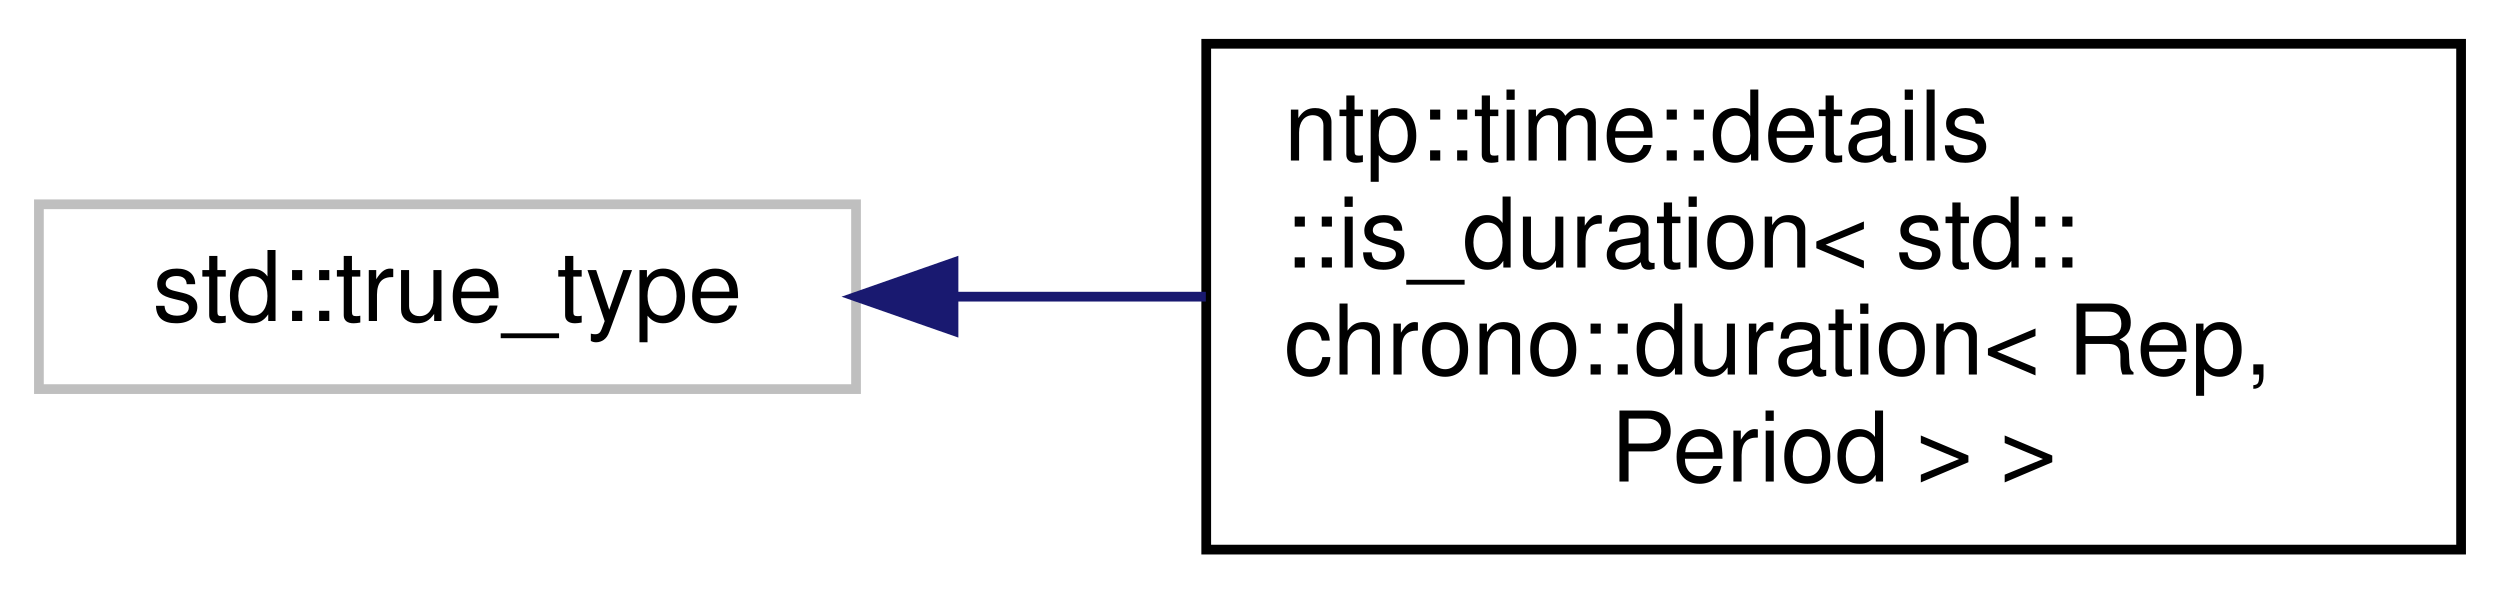
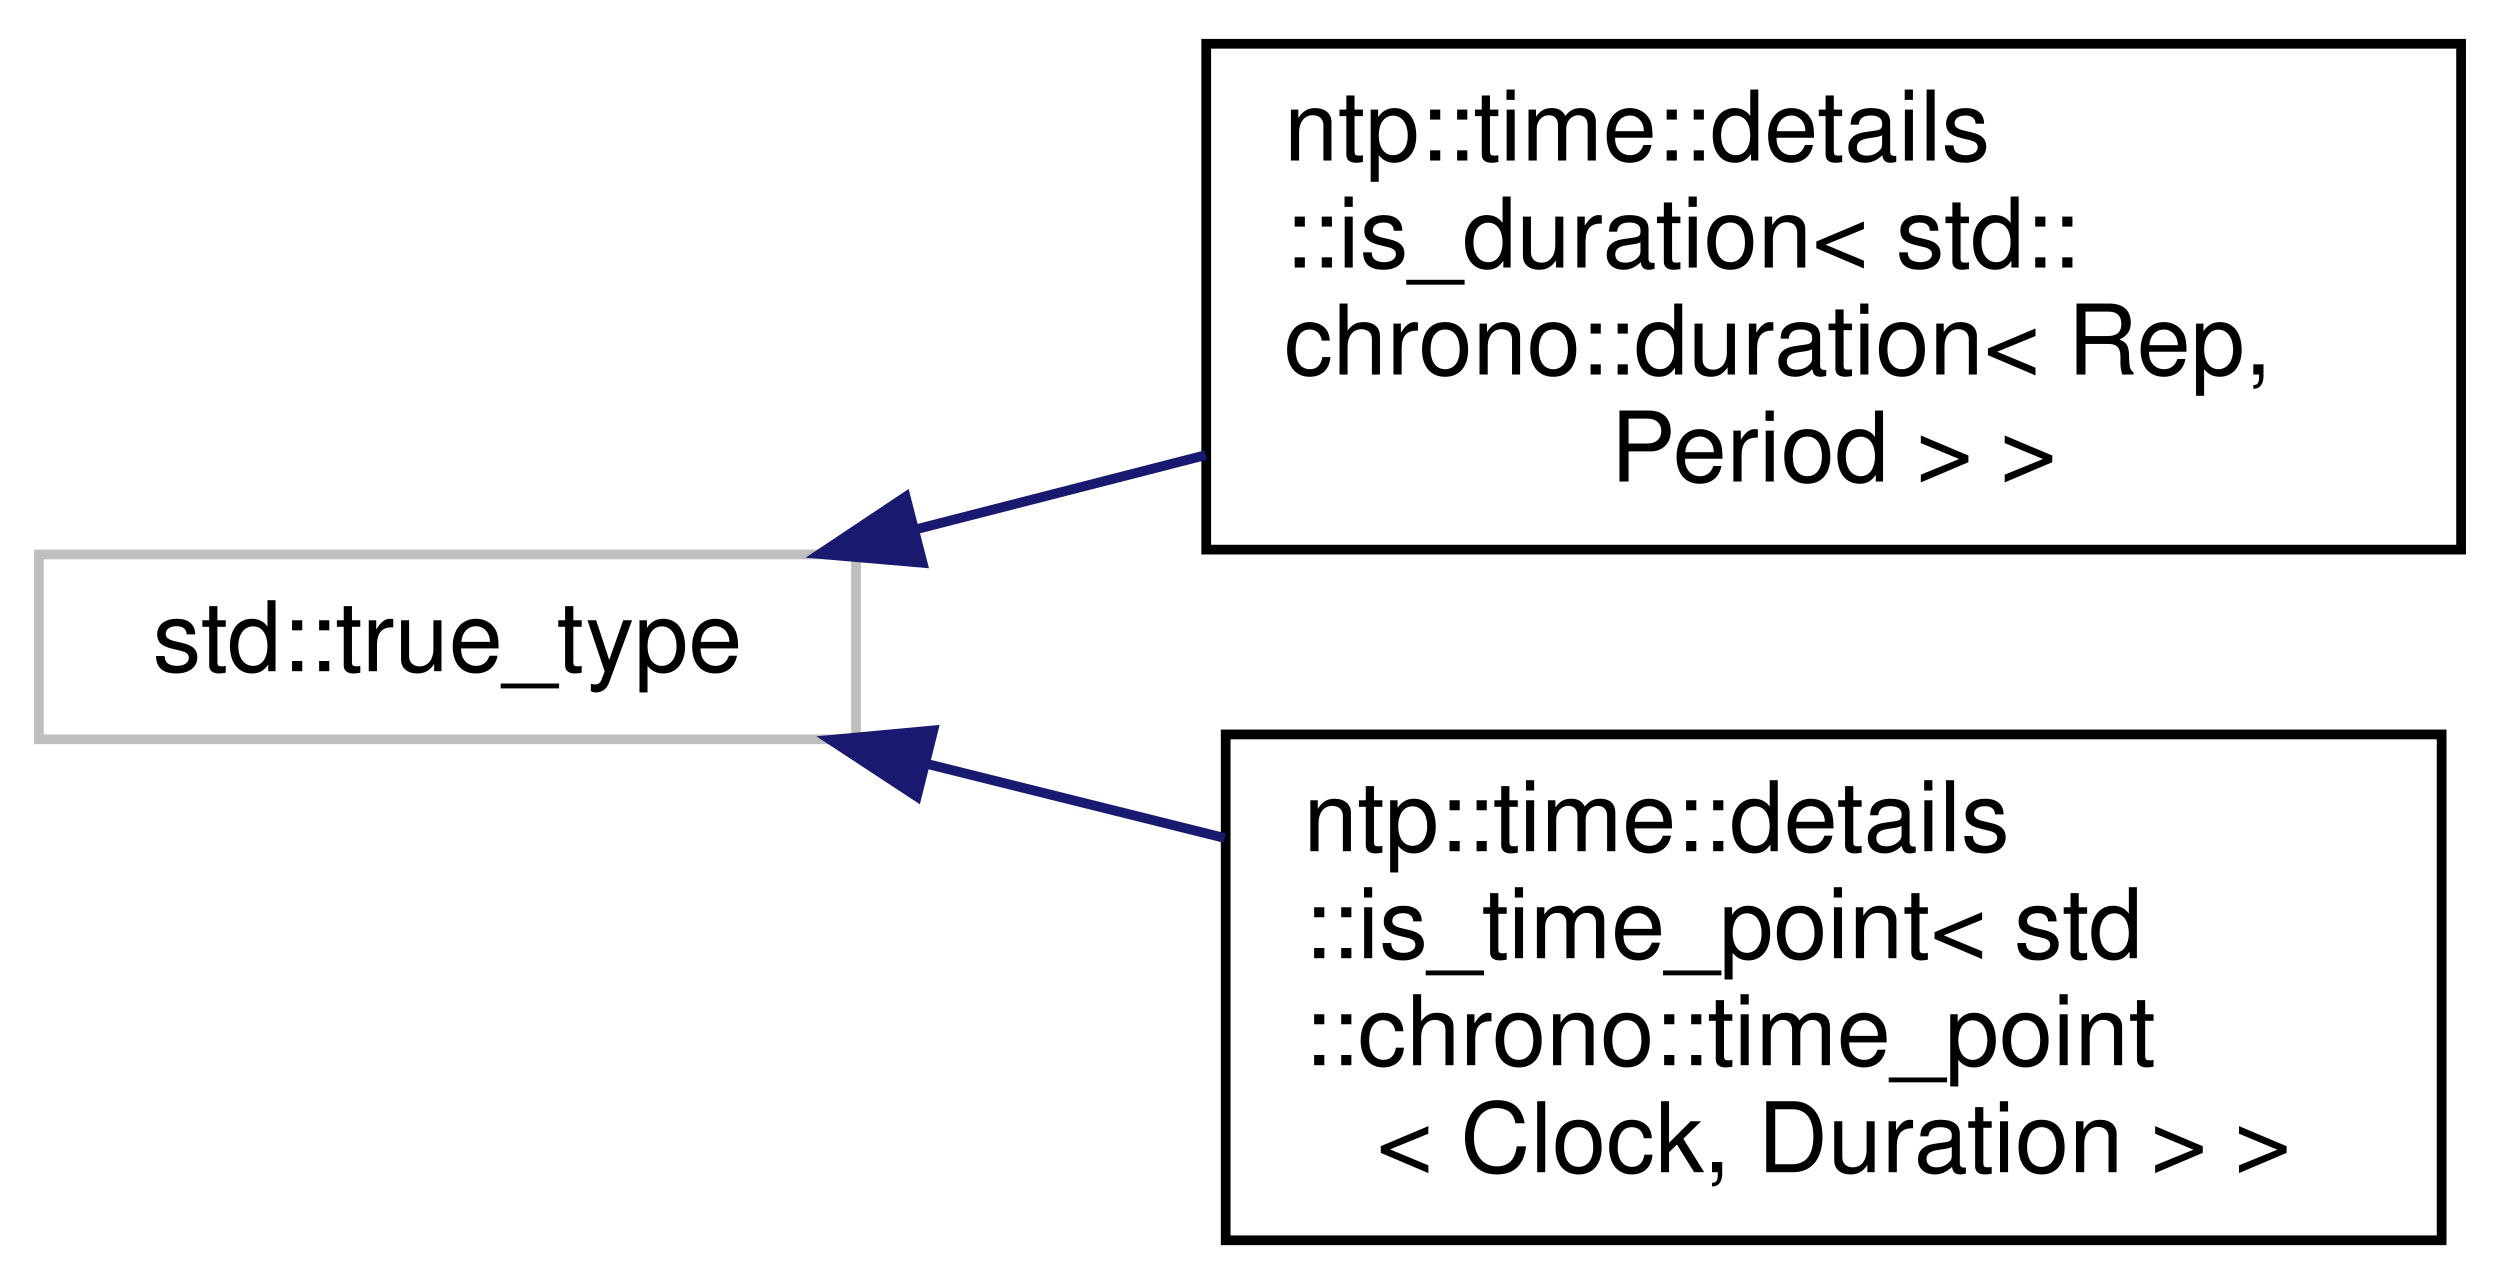
- <svg xmlns="http://www.w3.org/2000/svg" xmlns:xlink="http://www.w3.org/1999/xlink" width="257pt" height="61pt" viewBox="0.00 0.00 257.00 61.00">
-   <g id="graph0" class="graph" transform="scale(1 1) rotate(0) translate(4 57)">
+ <svg xmlns="http://www.w3.org/2000/svg" xmlns:xlink="http://www.w3.org/1999/xlink" width="257pt" height="132pt" viewBox="0.00 0.00 257.00 132.00">
+   <g id="graph0" class="graph" transform="scale(1 1) rotate(0) translate(4 128)">
    <g id="node1" class="node">
      <g id="a_node1">
        <a xlink:title=" ">
-           <polygon fill="none" stroke="#bfbfbf" points="0,-17 0,-36 84,-36 84,-17 0,-17" />
-           <text text-anchor="middle" x="42" y="-24" font-family="Helvetica,sans-Serif" font-size="10.00">std::true_type</text>
+           <polygon fill="none" stroke="#bfbfbf" points="0,-52 0,-71 84,-71 84,-52 0,-52" />
+           <text text-anchor="middle" x="42" y="-59" font-family="Helvetica,sans-Serif" font-size="10.00">std::true_type</text>
        </a>
      </g>
    </g>
    <g id="node2" class="node">
      <g id="a_node2">
        <a xlink:href="structntp_1_1time_1_1details_1_1is__duration_3_01std_1_1chrono_1_1duration_3_01Rep_00_01Period_01_4_01_4.html" target="_top" xlink:title="Trait that detects std::chono::duration specializations.">
-           <polygon fill="none" stroke="black" points="120,-0.5 120,-52.5 249,-52.5 249,-0.5 120,-0.5" />
-           <text text-anchor="start" x="128" y="-40.5" font-family="Helvetica,sans-Serif" font-size="10.00">ntp::time::details</text>
-           <text text-anchor="start" x="128" y="-29.5" font-family="Helvetica,sans-Serif" font-size="10.00">::is_duration&lt; std::</text>
-           <text text-anchor="start" x="128" y="-18.5" font-family="Helvetica,sans-Serif" font-size="10.00">chrono::duration&lt; Rep,</text>
-           <text text-anchor="middle" x="184.5" y="-7.5" font-family="Helvetica,sans-Serif" font-size="10.00"> Period &gt; &gt;</text>
+           <polygon fill="none" stroke="black" points="120,-71.5 120,-123.5 249,-123.5 249,-71.5 120,-71.5" />
+           <text text-anchor="start" x="128" y="-111.5" font-family="Helvetica,sans-Serif" font-size="10.00">ntp::time::details</text>
+           <text text-anchor="start" x="128" y="-100.5" font-family="Helvetica,sans-Serif" font-size="10.00">::is_duration&lt; std::</text>
+           <text text-anchor="start" x="128" y="-89.5" font-family="Helvetica,sans-Serif" font-size="10.00">chrono::duration&lt; Rep,</text>
+           <text text-anchor="middle" x="184.5" y="-78.5" font-family="Helvetica,sans-Serif" font-size="10.00"> Period &gt; &gt;</text>
        </a>
      </g>
    </g>
    <g id="edge1" class="edge">
-       <path fill="none" stroke="midnightblue" d="M94.05,-26.5C102.47,-26.5 111.28,-26.5 119.96,-26.5" />
-       <polygon fill="midnightblue" stroke="midnightblue" points="94.02,-23 84.02,-26.5 94.02,-30 94.02,-23" />
+       <path fill="none" stroke="midnightblue" d="M90.02,-73.55C99.63,-76.01 109.88,-78.64 119.96,-81.22" />
+       <polygon fill="midnightblue" stroke="midnightblue" points="90.84,-70.14 80.28,-71.05 89.1,-76.93 90.84,-70.14" />
+     </g>
+     <g id="node3" class="node">
+       <g id="a_node3">
+         <a xlink:href="structntp_1_1time_1_1details_1_1is__time__point_3_01std_1_1chrono_1_1time__point_3_01Clock_00_01Duration_01_4_01_4.html" target="_top" xlink:title="Trait that detects std::chono::time_point specializations.">
+           <polygon fill="none" stroke="black" points="122,-0.5 122,-52.5 247,-52.5 247,-0.5 122,-0.5" />
+           <text text-anchor="start" x="130" y="-40.5" font-family="Helvetica,sans-Serif" font-size="10.00">ntp::time::details</text>
+           <text text-anchor="start" x="130" y="-29.5" font-family="Helvetica,sans-Serif" font-size="10.00">::is_time_point&lt; std</text>
+           <text text-anchor="start" x="130" y="-18.5" font-family="Helvetica,sans-Serif" font-size="10.00">::chrono::time_point</text>
+           <text text-anchor="middle" x="184.5" y="-7.5" font-family="Helvetica,sans-Serif" font-size="10.00">&lt; Clock, Duration &gt; &gt;</text>
+         </a>
+       </g>
+     </g>
+     <g id="edge2" class="edge">
+       <path fill="none" stroke="midnightblue" d="M91.37,-49.45C101.21,-47 111.68,-44.39 121.9,-41.85" />
+       <polygon fill="midnightblue" stroke="midnightblue" points="90.25,-46.12 81.39,-51.94 91.94,-52.92 90.25,-46.12" />
    </g>
  </g>
</svg>
